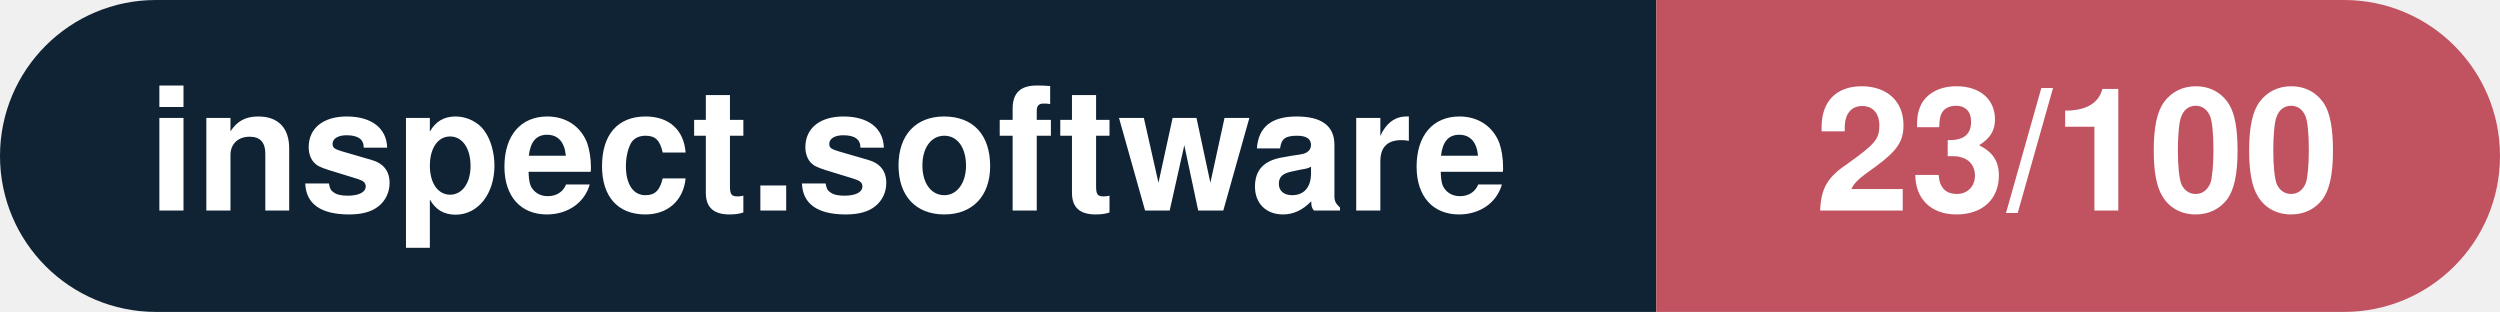
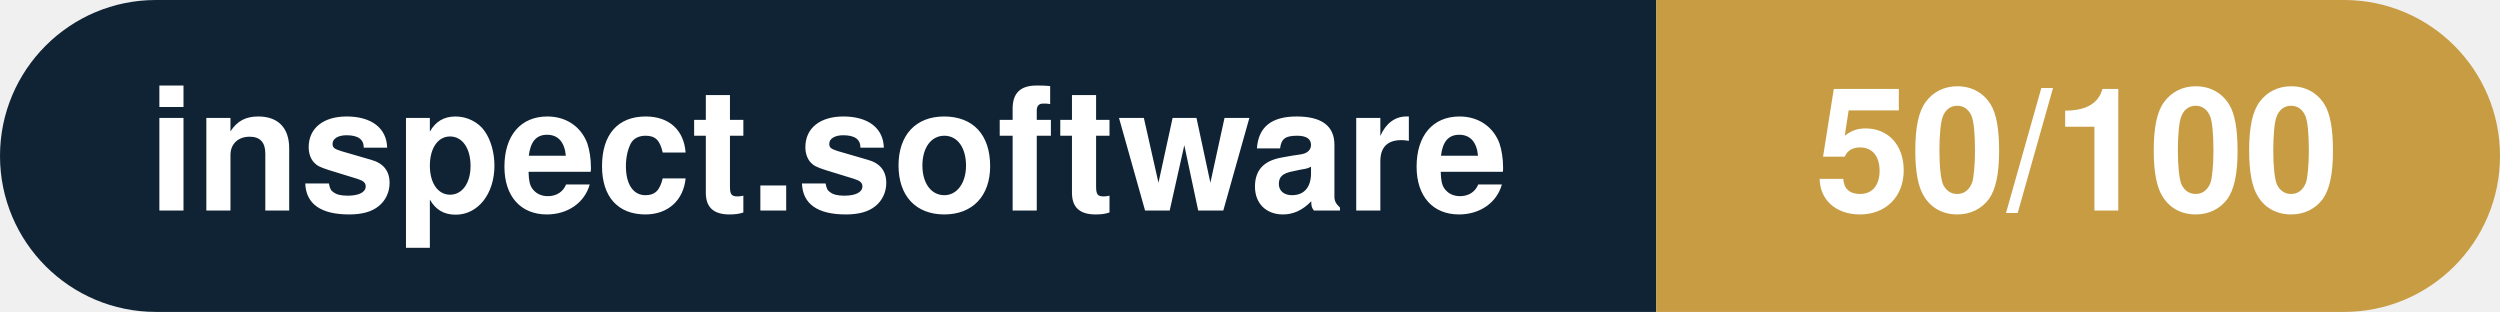
- <svg xmlns="http://www.w3.org/2000/svg" width="160.3" height="20" viewBox="0 0 160.3 20" role="img" aria-label="inspect.software: 23/100">
+ <svg xmlns="http://www.w3.org/2000/svg" width="160.3" height="20" viewBox="0 0 160.3 20" role="img" aria-label="inspect.software: 50/100">
  <clipPath id="rnd">
    <rect width="160.3" height="20" rx="10.0" fill="#fff" />
  </clipPath>
  <g clip-path="url(#rnd)">
    <rect width="106.2" height="20" fill="#0f2335" />
-     <rect x="106.2" width="54.1" height="20" fill="#c15361" />
+     <rect x="106.2" width="54.1" height="20" fill="#c79c43" />
  </g>
  <g fill="#fff" text-anchor="middle" font-family="Helvetica Neue,Helvetica,Arial,sans-serif" font-size="11">
    <text x="53.1" y="13.5" font-weight="600">inspect.software</text>
-     <text x="133.2" y="13.5" font-weight="700">23/100</text>
+     <text x="133.2" y="13.5" font-weight="700">50/100</text>
  </g>
</svg>
